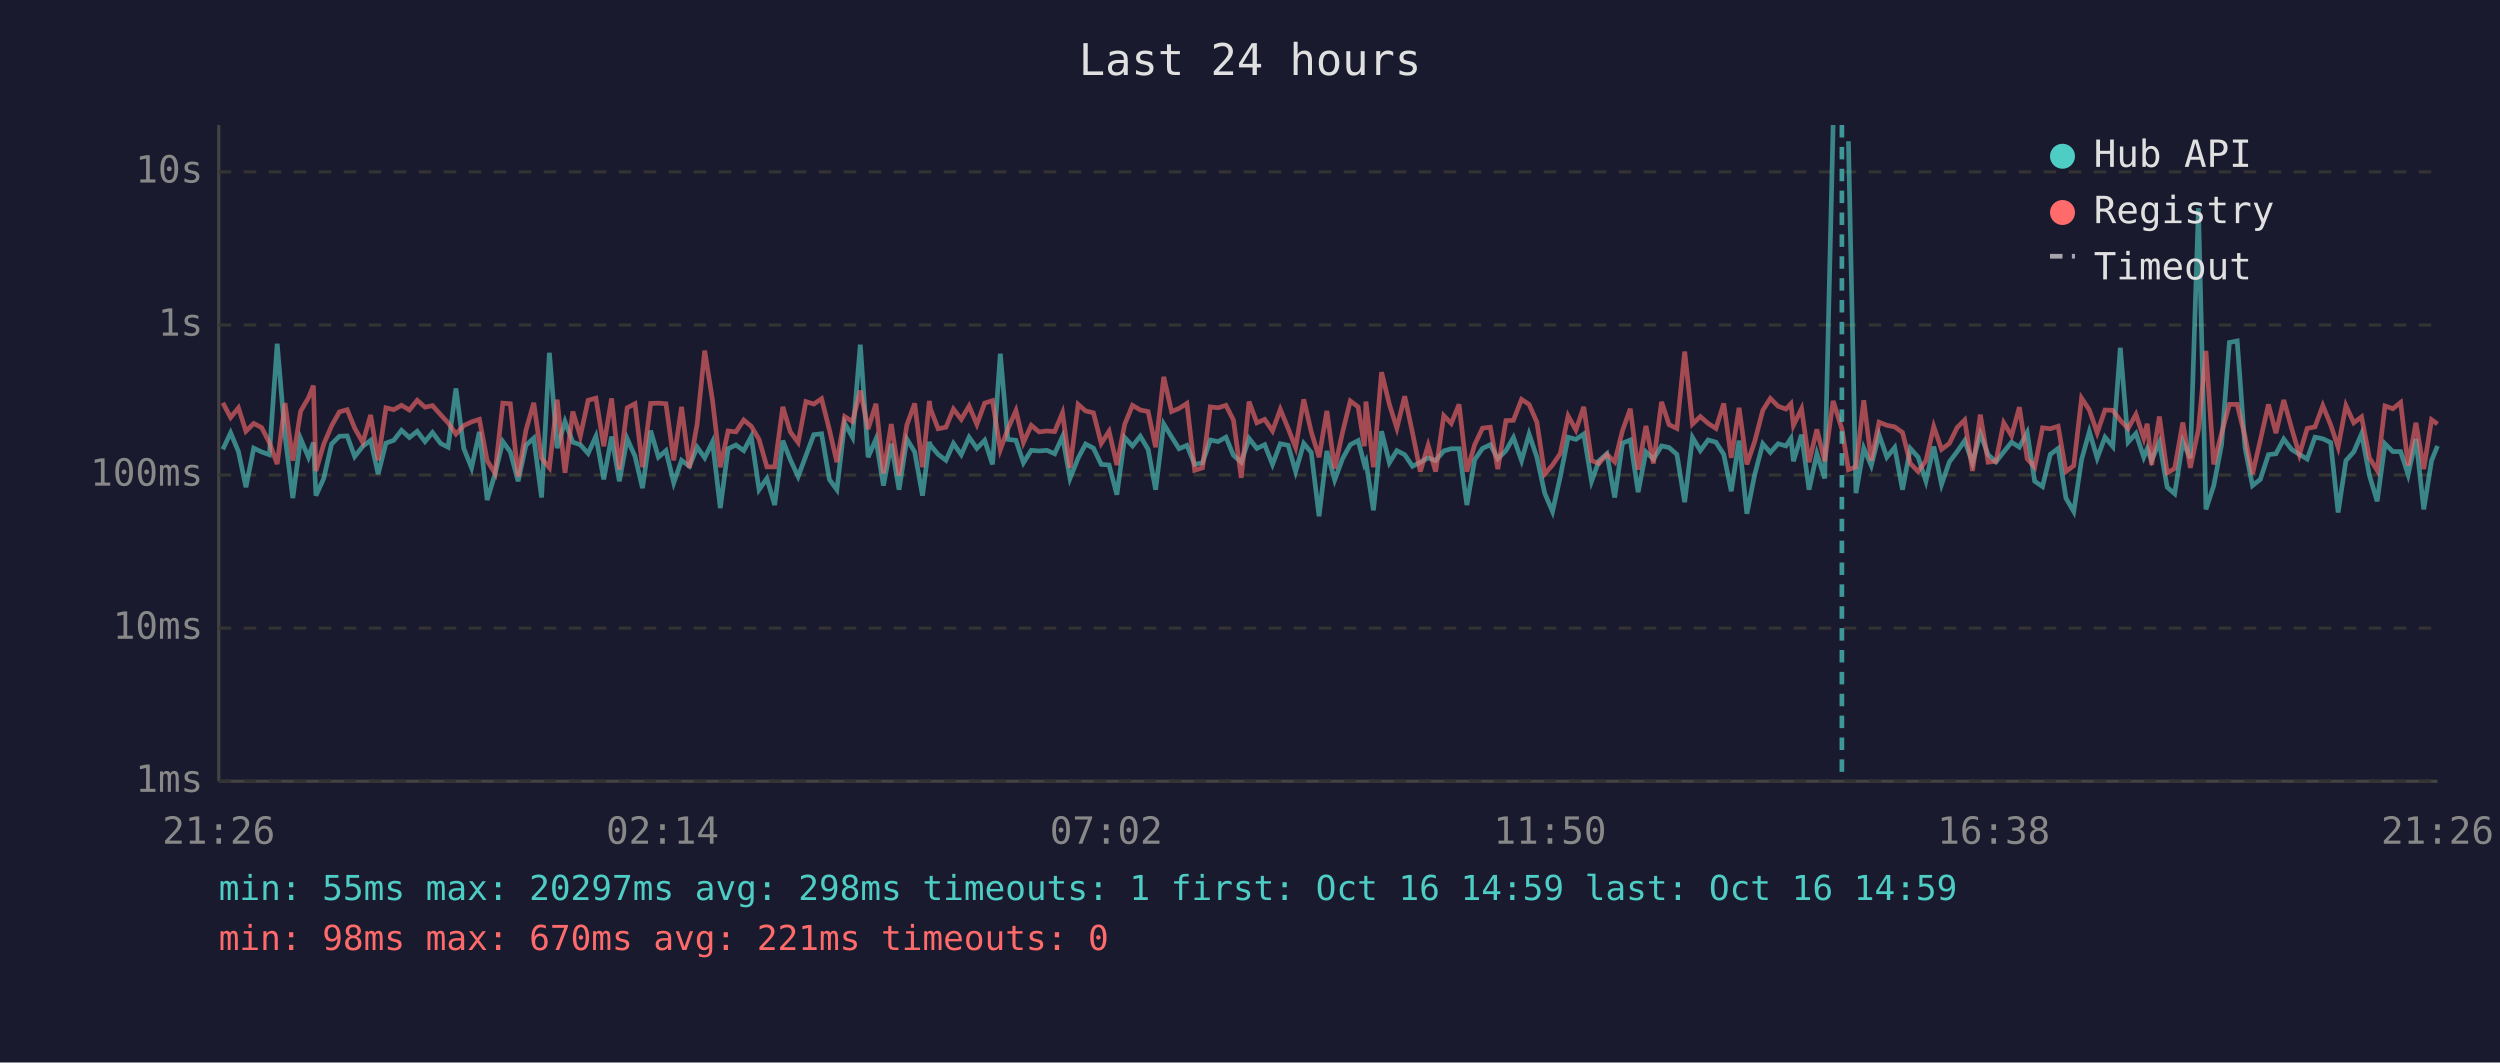
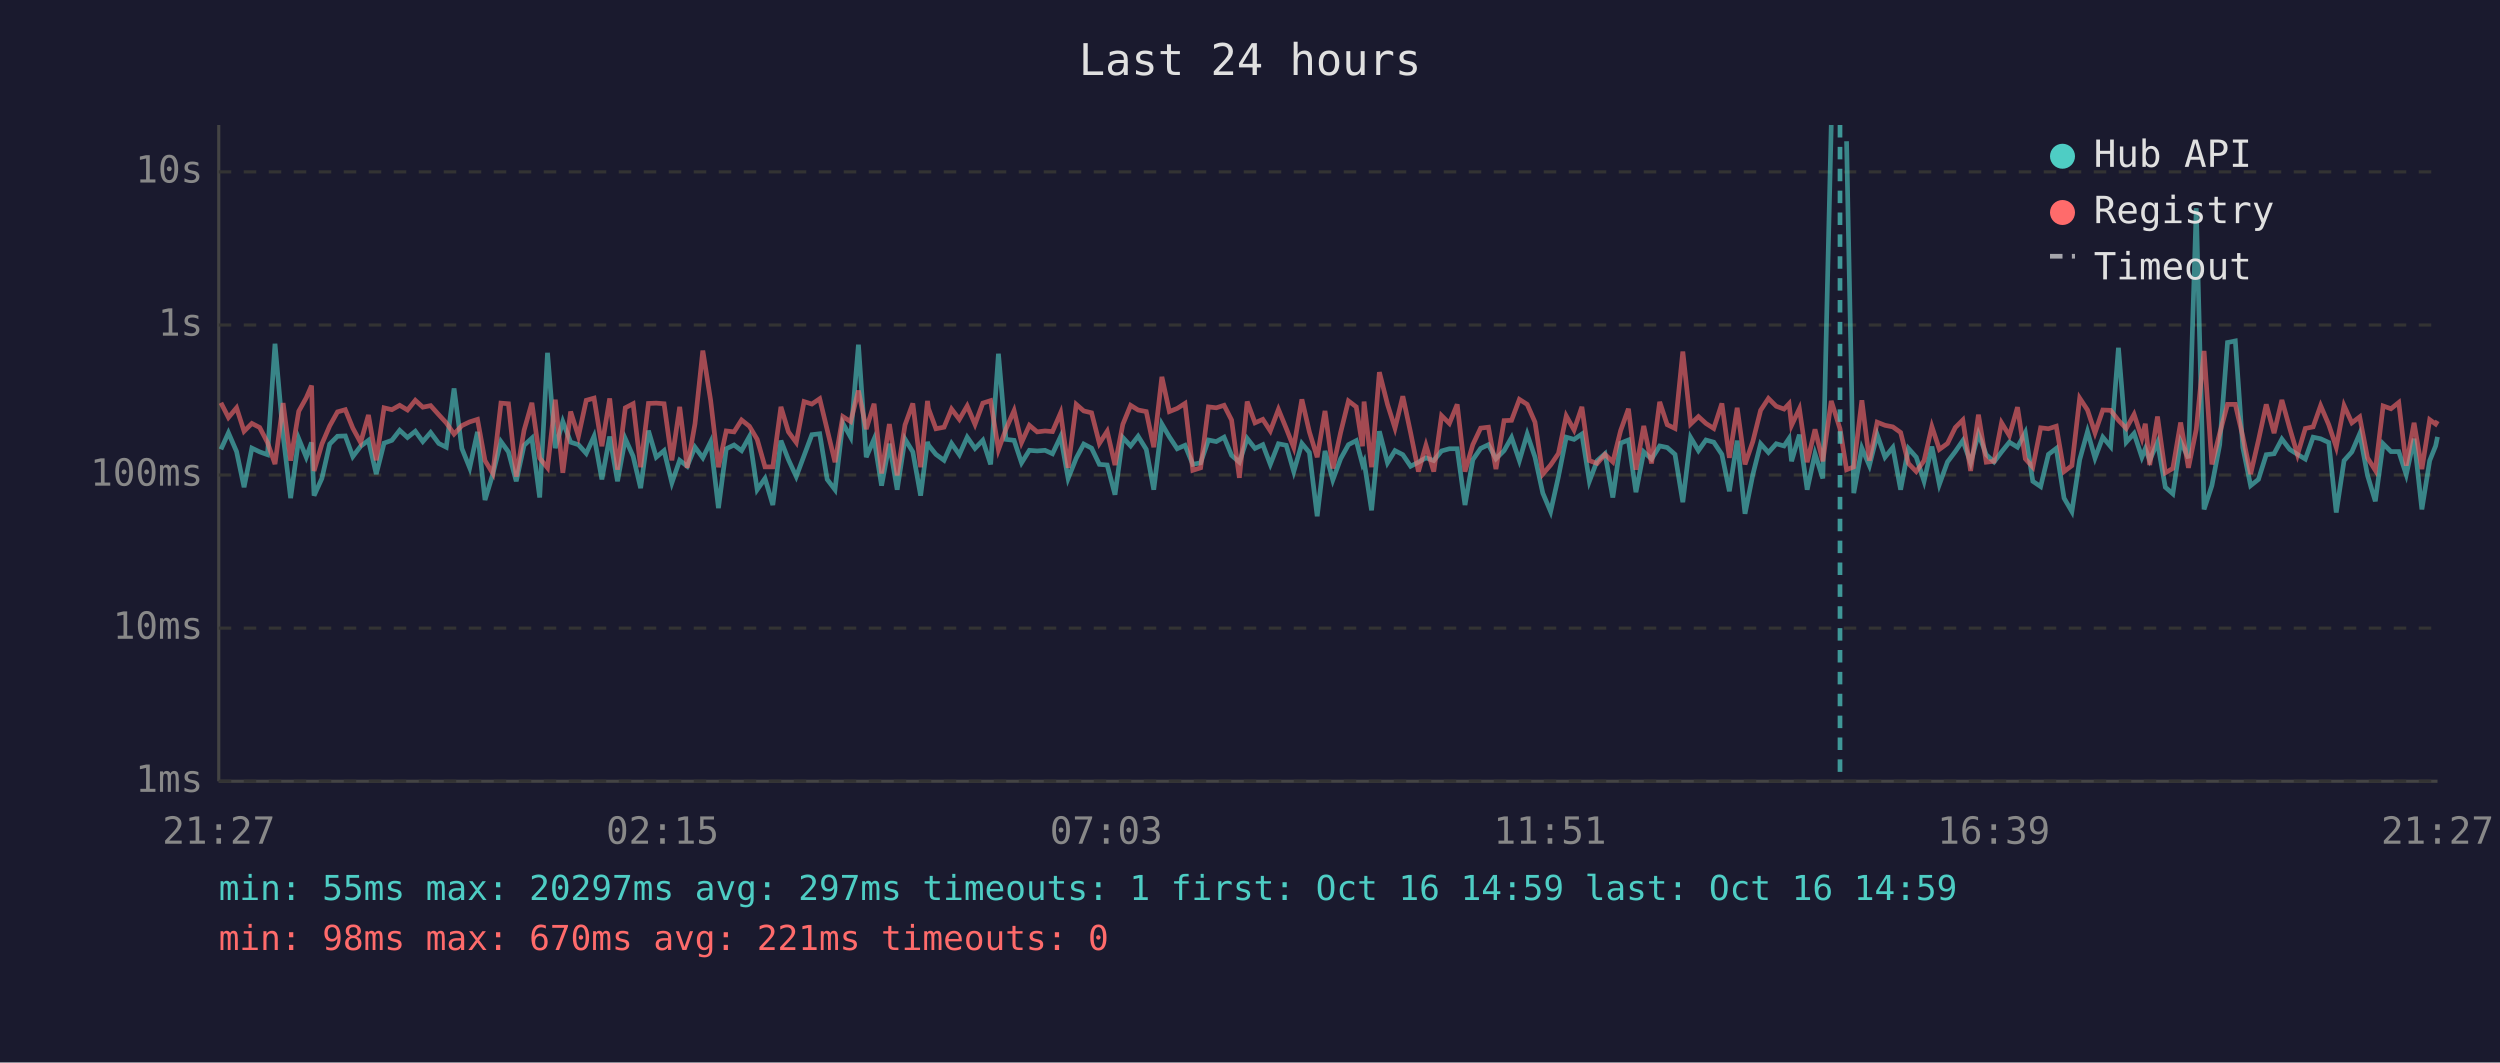
<svg xmlns="http://www.w3.org/2000/svg" viewBox="0 0 800 340" font-family="monospace" font-size="12">
  <rect width="800" height="340" fill="#1a1a2e" />
  <text x="400" y="24" fill="#e0e0e0" font-size="14" text-anchor="middle">Last 24 hours</text>
  <line x1="70" y1="40" x2="70" y2="250" stroke="#444" stroke-width="1" />
  <line x1="70" y1="250" x2="780" y2="250" stroke="#444" stroke-width="1" />
  <line x1="70" y1="250" x2="780" y2="250" stroke="#333" stroke-width="1" stroke-dasharray="4" />
  <text x="65" y="250" fill="#888" text-anchor="end" dominant-baseline="middle">1ms</text>
  <line x1="70" y1="201" x2="780" y2="201" stroke="#333" stroke-width="1" stroke-dasharray="4" />
  <text x="65" y="201" fill="#888" text-anchor="end" dominant-baseline="middle">10ms</text>
  <line x1="70" y1="152" x2="780" y2="152" stroke="#333" stroke-width="1" stroke-dasharray="4" />
  <text x="65" y="152" fill="#888" text-anchor="end" dominant-baseline="middle">100ms</text>
  <line x1="70" y1="104" x2="780" y2="104" stroke="#333" stroke-width="1" stroke-dasharray="4" />
  <text x="65" y="104" fill="#888" text-anchor="end" dominant-baseline="middle">1s</text>
  <line x1="70" y1="55" x2="780" y2="55" stroke="#333" stroke-width="1" stroke-dasharray="4" />
  <text x="65" y="55" fill="#888" text-anchor="end" dominant-baseline="middle">10s</text>
-   <text x="70" y="270" fill="#888" text-anchor="middle">21:26</text>
-   <text x="212" y="270" fill="#888" text-anchor="middle">02:14</text>
-   <text x="354" y="270" fill="#888" text-anchor="middle">07:02</text>
-   <text x="496" y="270" fill="#888" text-anchor="middle">11:50</text>
-   <text x="638" y="270" fill="#888" text-anchor="middle">16:38</text>
-   <text x="780" y="270" fill="#888" text-anchor="middle">21:26</text>
-   <polyline points="71.3,143.8 73.8,138.5 76.3,144.5 78.7,155.9 81.2,143.4 83.7,144.6 86.2,145.5 88.7,110.0 91.2,139.4 93.7,159.4 96.2,140.4 98.7,146.3 100.3,141.6 101.1,158.6 103.6,153.1 106.1,142.1 108.6,139.6 111.1,139.5 113.5,146.1 116.1,142.8 118.6,140.9 121.0,151.7 123.5,141.8 126.0,140.9 128.5,137.7 131.0,140.0 133.5,138.0 136.0,141.3 138.4,138.4 141.0,141.9 143.4,143.1 145.9,124.3 148.4,143.5 150.9,149.7 153.4,138.2 155.9,160.0 158.4,151.7 160.9,141.3 163.3,144.6 165.8,154.0 168.3,142.5 170.8,140.2 173.3,159.2 175.8,112.9 178.3,143.4 180.8,134.9 183.3,141.5 185.7,142.3 188.2,145.1 190.7,139.6 193.2,153.4 195.7,139.7 198.2,154.0 200.7,140.4 203.2,146.0 205.6,156.2 208.2,137.8 210.7,146.3 213.1,144.2 215.6,154.5 218.1,147.3 220.6,149.2 223.1,143.1 225.5,146.5 228.0,141.4 230.5,162.6 233.0,143.6 235.5,142.4 238.0,144.2 240.4,139.7 242.9,156.7 245.4,153.1 247.9,161.6 250.5,141.0 252.9,147.1 255.4,152.5 257.9,145.8 260.4,139.1 262.9,138.8 265.4,153.4 267.8,156.7 270.3,135.4 272.8,139.9 275.3,110.3 277.8,146.3 280.3,140.5 282.7,155.4 285.2,142.0 287.7,156.7 290.2,140.5 292.7,144.6 295.2,158.6 297.4,141.4 297.7,142.4 300.2,145.4 302.7,147.3 305.1,141.9 307.6,145.5 310.1,139.9 312.6,143.5 315.1,140.9 317.6,148.6 320.1,113.2 322.5,140.6 325.1,140.9 327.5,148.1 330.0,144.1 332.5,144.3 335.0,144.1 337.5,145.2 340.0,139.7 342.4,153.1 345.0,146.6 347.4,142.1 349.9,143.4 352.4,148.6 354.9,148.8 357.4,158.3 359.9,140.0 362.4,142.7 364.9,139.6 367.4,143.8 369.8,156.7 372.4,135.7 374.9,139.8 377.3,143.6 379.8,142.5 382.3,148.6 384.8,148.1 387.3,140.8 389.8,141.3 392.3,139.9 394.7,145.7 397.2,147.9 399.7,140.3 402.2,143.5 404.7,142.3 407.2,148.6 409.7,142.0 412.2,142.5 414.6,150.9 417.2,141.9 419.6,144.8 422.1,165.2 424.6,144.3 427.1,153.6 429.6,146.8 432.1,142.3 434.6,141.0 436.6,148.6 437.1,147.6 439.5,163.3 442.1,138.0 444.6,148.1 447.0,144.2 449.5,145.5 452.0,149.2 454.5,147.9 457.0,146.5 459.4,147.4 462.0,144.3 464.4,143.6 466.9,143.6 469.4,161.6 471.9,147.1 474.4,143.5 476.9,142.3 479.3,146.8 481.9,144.2 484.3,140.0 486.9,147.4 489.3,138.9 491.8,146.3 494.3,157.8 496.8,163.7 499.3,152.5 501.8,139.9 504.3,140.6 506.8,138.9 509.3,154.0 511.7,147.4 514.2,145.2 516.7,159.2 519.2,141.8 521.7,140.8 524.2,157.5 526.7,144.6 529.1,146.9 531.7,142.7 534.1,143.2 536.6,145.4 539.1,160.7 541.6,140.0 544.1,144.2 546.6,140.8 549.1,141.5 551.6,145.4 554.0,157.2 556.5,141.0 559.0,164.4 561.5,151.9 564.1,142.0 566.5,144.8 569.0,142.0 571.5,142.7 573.1,140.3 573.9,147.6 576.5,139.1 578.9,156.7 581.4,145.2 583.9,153.1 586.6,40.0" fill="none" stroke="#4ecdc4" stroke-width="1.5" opacity="0.6" />
-   <polyline points="591.5,45.2 593.9,157.8 596.4,143.4 598.8,149.0 601.3,139.1 603.8,146.3 606.3,143.2 608.8,156.7 611.3,143.5 613.8,146.3 616.3,154.0 618.8,142.9 621.3,155.0 623.8,147.8 626.3,144.5 628.7,141.0 631.2,148.1 633.7,138.8 636.2,145.5 638.7,147.8 641.2,144.6 643.7,141.5 646.2,143.1 648.7,138.4 651.1,154.0 653.6,155.7 656.1,145.4 658.6,143.5 661.1,159.4 663.6,163.7 666.1,147.1 668.6,138.1 671.1,146.6 673.6,139.9 676.1,142.9 678.5,111.3 681.0,141.5 683.5,138.7 686.0,146.3 687.1,143.6 688.5,147.3 691.0,141.6 693.5,155.9 695.9,158.0 698.5,141.3 700.9,146.6 703.5,66.6 705.9,163.0 708.4,155.4 710.9,142.3 713.4,109.6 715.9,109.1 718.4,143.2 720.8,155.4 723.3,153.4 725.9,145.5 728.3,145.2 730.8,140.5 733.3,143.8 735.8,145.4 738.3,146.9 740.8,139.9 743.3,140.4 745.8,141.6 748.2,164.0 750.7,147.4 753.2,144.6 755.7,138.8 758.2,152.1 760.7,160.4 763.2,142.0 765.7,144.5 768.2,144.5 770.6,151.9 773.1,140.4 775.6,163.0 778.1,147.4 780.0,142.7" fill="none" stroke="#4ecdc4" stroke-width="1.5" opacity="0.6" />
-   <polyline points="71.3,128.9 73.8,133.6 76.3,130.5 78.7,138.0 81.2,135.5 83.7,136.8 86.2,141.6 88.7,148.5 91.2,129.0 93.7,147.4 96.2,131.6 98.7,127.3 100.3,123.4 101.1,150.7 103.6,142.1 106.1,136.3 108.6,131.8 111.1,131.1 113.5,137.0 116.1,141.6 118.6,132.8 121.0,147.3 123.5,130.5 126.0,131.1 128.5,129.7 131.0,131.2 133.5,128.1 136.0,130.3 138.4,129.8 141.0,132.7 143.4,135.3 145.9,138.9 148.4,136.2 150.9,135.0 153.4,134.2 155.9,147.4 158.4,151.5 160.9,129.0 163.3,129.2 165.8,152.5 168.3,137.7 170.8,128.9 173.3,146.6 175.8,149.7 178.3,127.9 180.8,151.3 183.3,131.7 185.7,139.6 188.2,128.1 190.7,127.4 193.2,142.8 195.7,127.5 198.2,150.3 200.7,130.5 203.2,129.2 205.6,149.5 208.2,129.1 210.7,129.0 213.1,129.2 215.6,147.3 218.1,130.2 220.6,149.7 223.1,135.6 225.5,112.2 228.0,128.1 230.5,149.5 233.0,137.9 235.5,138.2 238.0,134.4 240.4,136.4 242.9,140.6 245.4,149.4 247.9,149.4 250.5,130.2 252.9,138.2 255.4,141.6 257.9,128.5 260.4,129.3 262.9,127.6 265.4,137.5 267.8,147.9 270.3,133.3 272.8,134.9 275.3,125.0 277.8,137.3 280.3,129.2 282.7,151.5 285.2,135.7 287.7,152.1 290.2,136.0 292.7,129.1 295.2,149.5 297.4,128.3 297.7,130.7 300.2,137.2 302.7,136.7 305.1,130.9 307.6,134.2 310.1,129.9 312.6,135.8 315.1,129.0 317.6,128.2 320.1,143.9 322.5,137.3 325.1,131.4 327.5,141.6 330.0,136.1 332.5,138.2 335.0,137.9 337.5,138.1 340.0,132.1 342.4,149.7 345.0,129.4 347.4,131.5 349.9,132.1 352.4,141.9 354.9,138.0 357.4,148.8 359.9,135.8 362.4,129.7 364.9,131.2 367.4,131.7 369.8,143.1 372.4,120.6 374.9,131.7 377.3,130.7 379.8,129.1 382.3,150.5 384.8,149.7 387.3,130.2 389.8,130.5 392.3,129.7 394.7,134.4 397.2,152.9 399.7,128.5 402.2,135.3 404.7,134.2 407.2,137.9 409.7,131.0 412.2,137.1 414.6,143.2 417.2,127.8 419.6,138.2 422.1,146.3 424.6,131.5 427.1,149.9 429.6,138.4 432.1,128.3 434.6,130.2 436.6,142.8 437.1,128.5 439.5,149.5 442.1,119.1 444.6,129.4 447.0,137.0 449.5,126.8 452.0,138.5 454.5,150.9 457.0,142.5 459.4,150.9 462.0,133.0 464.4,135.5 466.9,129.4 469.4,150.9 471.9,142.3 474.4,137.0 476.9,136.7 479.3,150.1 481.9,134.6 484.3,134.5 486.9,127.8 489.3,129.4 491.8,135.1 494.3,151.7 496.8,148.8 499.3,145.1 501.8,133.1 504.3,137.6 506.8,130.2 509.3,147.4 511.7,148.3 514.2,145.4 516.7,147.8 519.2,137.8 521.7,130.8 524.2,150.3 526.7,136.3 529.1,148.3 531.7,128.6 534.1,135.9 536.6,137.1 539.1,112.5 541.6,135.7 544.1,133.3 546.6,135.5 549.1,137.1 551.6,129.1 554.0,146.5 556.5,130.5 559.0,148.6 561.5,141.3 564.1,131.3 566.5,127.5 569.0,130.0 571.5,130.9 573.1,129.2 573.9,136.1 576.5,130.8 578.9,147.9 581.4,137.4 583.9,147.6 586.6,128.3 589.4,137.2 591.5,150.3 593.9,149.4 596.4,128.1 598.8,147.4 601.3,135.1 603.8,136.1 606.3,136.6 608.8,138.4 611.3,148.3 613.8,150.9 616.3,147.4 618.8,136.5 621.3,143.8 623.8,141.9 626.3,136.8 628.7,134.4 631.2,150.7 633.7,132.7 636.2,147.9 638.7,147.6 641.2,135.3 643.7,139.4 646.2,130.3 648.7,146.8 651.1,149.5 653.6,136.9 656.1,137.2 658.6,136.4 661.1,150.9 663.6,149.0 666.1,127.4 668.6,131.2 671.1,138.5 673.6,131.2 676.1,131.3 678.5,134.5 681.0,137.1 683.5,132.6 686.0,140.2 687.1,135.6 688.5,148.8 691.0,133.3 693.5,151.3 695.9,149.9 698.5,135.2 700.9,149.7 703.5,137.4 705.9,112.3 708.4,148.6 710.9,138.7 713.4,129.4 715.9,129.4 718.4,139.7 720.8,151.7 723.3,140.9 725.9,129.4 728.3,138.6 730.8,128.0 733.3,137.0 735.8,145.5 738.3,137.1 740.8,136.6 743.3,129.8 745.8,135.9 748.2,143.1 750.7,129.8 753.2,135.3 755.7,133.4 758.2,146.5 760.7,150.5 763.2,129.9 765.7,130.8 768.2,128.8 770.6,149.0 773.1,135.3 775.6,150.1 778.1,134.3 780.0,135.7" fill="none" stroke="#ff6b6b" stroke-width="1.5" opacity="0.6" />
-   <line x1="589.4" y1="40" x2="589.4" y2="250" stroke="#4ecdc4" stroke-width="1.5" stroke-dasharray="4,3" opacity="0.7" />
+   <text x="70" y="270" fill="#888" text-anchor="middle">21:27</text>
+   <text x="212" y="270" fill="#888" text-anchor="middle">02:15</text>
+   <text x="354" y="270" fill="#888" text-anchor="middle">07:03</text>
+   <text x="496" y="270" fill="#888" text-anchor="middle">11:51</text>
+   <text x="638" y="270" fill="#888" text-anchor="middle">16:39</text>
+   <text x="780" y="270" fill="#888" text-anchor="middle">21:27</text>
+   <polyline points="70.7,143.8 73.1,138.5 75.7,144.5 78.1,155.9 80.6,143.4 83.1,144.6 85.6,145.5 88.0,110.0 90.6,139.4 93.0,159.4 95.6,140.4 98.0,146.3 99.7,141.6 100.5,158.6 103.0,153.1 105.5,142.1 108.0,139.6 110.5,139.5 112.9,146.1 115.4,142.8 117.9,140.9 120.4,151.7 122.9,141.8 125.4,140.9 127.9,137.7 130.4,140.0 132.9,138.0 135.3,141.3 137.8,138.4 140.4,141.9 142.8,143.1 145.3,124.3 147.8,143.5 150.3,149.7 152.8,138.2 155.2,160.0 157.7,151.7 160.3,141.3 162.7,144.6 165.2,154.0 167.7,142.5 170.2,140.2 172.7,159.2 175.2,112.9 177.7,143.4 180.1,134.9 182.6,141.5 185.1,142.3 187.6,145.1 190.1,139.6 192.6,153.4 195.1,139.7 197.6,154.0 200.1,140.4 202.6,146.0 205.0,156.2 207.5,137.8 210.0,146.3 212.5,144.2 215.0,154.5 217.5,147.3 219.9,149.2 222.4,143.1 224.9,146.5 227.4,141.4 229.9,162.6 232.4,143.6 234.9,142.4 237.3,144.2 239.8,139.7 242.3,156.7 244.8,153.1 247.3,161.6 249.9,141.0 252.3,147.1 254.8,152.5 257.3,145.8 259.8,139.1 262.3,138.8 264.7,153.4 267.2,156.7 269.7,135.4 272.2,139.9 274.7,110.3 277.2,146.3 279.7,140.5 282.1,155.4 284.6,142.0 287.1,156.7 289.6,140.5 292.1,144.6 294.6,158.6 296.8,141.4 297.1,142.4 299.5,145.4 302.1,147.3 304.5,141.9 307.0,145.5 309.5,139.9 312.0,143.5 314.5,140.9 317.0,148.6 319.5,113.2 321.9,140.6 324.5,140.9 326.9,148.1 329.4,144.1 331.9,144.3 334.4,144.1 336.8,145.2 339.4,139.7 341.8,153.1 344.4,146.6 346.8,142.1 349.3,143.4 351.8,148.6 354.3,148.8 356.8,158.3 359.3,140.0 361.8,142.7 364.2,139.6 366.8,143.8 369.2,156.7 371.8,135.7 374.2,139.8 376.7,143.6 379.2,142.5 381.7,148.6 384.2,148.1 386.7,140.8 389.2,141.3 391.7,139.9 394.1,145.7 396.6,147.9 399.1,140.3 401.6,143.5 404.1,142.3 406.5,148.6 409.1,142.0 411.6,142.5 414.0,150.9 416.6,141.9 419.0,144.8 421.5,165.2 424.0,144.3 426.5,153.6 429.0,146.8 431.5,142.3 434.0,141.0 436.0,148.6 436.5,147.6 438.9,163.3 441.4,138.0 444.0,148.1 446.4,144.2 448.9,145.5 451.4,149.2 453.9,147.9 456.3,146.5 458.8,147.4 461.3,144.3 463.8,143.6 466.3,143.6 468.8,161.6 471.3,147.1 473.8,143.5 476.3,142.3 478.7,146.8 481.3,144.2 483.7,140.0 486.2,147.4 488.7,138.9 491.2,146.3 493.7,157.8 496.2,163.7 498.7,152.5 501.2,139.9 503.7,140.6 506.2,138.9 508.6,154.0 511.1,147.4 513.6,145.2 516.1,159.2 518.6,141.8 521.1,140.8 523.5,157.5 526.0,144.6 528.5,146.9 531.1,142.7 533.5,143.2 536.0,145.4 538.5,160.7 541.0,140.0 543.5,144.2 545.9,140.8 548.4,141.5 551.0,145.4 553.4,157.2 555.9,141.0 558.4,164.4 560.9,151.9 563.4,142.0 565.9,144.8 568.4,142.0 570.9,142.7 572.5,140.3 573.3,147.6 575.8,139.1 578.3,156.7 580.8,145.2 583.3,153.1 586.0,40.0" fill="none" stroke="#4ecdc4" stroke-width="1.5" opacity="0.6" />
+   <polyline points="590.9,45.2 593.2,157.8 595.8,143.4 598.2,149.0 600.7,139.1 603.2,146.3 605.7,143.2 608.2,156.7 610.7,143.5 613.2,146.3 615.7,154.0 618.2,142.9 620.6,155.0 623.2,147.8 625.7,144.5 628.1,141.0 630.6,148.1 633.1,138.8 635.6,145.5 638.1,147.8 640.5,144.6 643.0,141.5 645.6,143.1 648.1,138.4 650.5,154.0 653.0,155.7 655.5,145.4 658.0,143.5 660.5,159.4 663.0,163.7 665.5,147.1 668.0,138.1 670.4,146.6 672.9,139.9 675.4,142.9 677.9,111.3 680.4,141.5 682.9,138.7 685.4,146.3 686.5,143.6 687.9,147.3 690.4,141.6 692.9,155.9 695.3,158.0 697.8,141.3 700.3,146.6 702.8,66.6 705.3,163.0 707.8,155.4 710.3,142.3 712.8,109.6 715.3,109.1 717.7,143.2 720.2,155.4 722.7,153.4 725.2,145.5 727.7,145.2 730.2,140.5 732.7,143.8 735.2,145.4 737.7,146.9 740.2,139.9 742.6,140.4 745.2,141.6 747.6,164.0 750.1,147.4 752.6,144.6 755.1,138.8 757.6,152.1 760.1,160.4 762.6,142.0 765.1,144.5 767.6,144.5 770.0,151.9 772.5,140.4 775.0,163.0 777.5,147.4 779.4,142.7 780.0,139.8" fill="none" stroke="#4ecdc4" stroke-width="1.5" opacity="0.6" />
+   <polyline points="70.7,128.9 73.1,133.6 75.7,130.5 78.1,138.0 80.6,135.5 83.1,136.8 85.6,141.6 88.0,148.5 90.6,129.0 93.0,147.4 95.6,131.6 98.0,127.3 99.7,123.4 100.5,150.7 103.0,142.1 105.5,136.3 108.0,131.8 110.5,131.1 112.9,137.0 115.4,141.6 117.9,132.8 120.4,147.3 122.9,130.5 125.4,131.1 127.9,129.7 130.4,131.2 132.9,128.1 135.3,130.3 137.8,129.8 140.4,132.7 142.8,135.3 145.3,138.9 147.8,136.2 150.3,135.0 152.8,134.2 155.2,147.4 157.7,151.5 160.3,129.0 162.7,129.2 165.2,152.5 167.7,137.7 170.2,128.9 172.7,146.6 175.2,149.7 177.7,127.9 180.1,151.3 182.6,131.7 185.1,139.6 187.6,128.1 190.1,127.4 192.6,142.8 195.1,127.5 197.6,150.3 200.1,130.5 202.6,129.2 205.0,149.5 207.5,129.1 210.0,129.0 212.5,129.2 215.0,147.3 217.5,130.2 219.9,149.7 222.4,135.6 224.9,112.2 227.4,128.1 229.9,149.5 232.4,137.9 234.9,138.2 237.3,134.4 239.8,136.4 242.3,140.6 244.8,149.4 247.3,149.4 249.9,130.2 252.3,138.2 254.8,141.6 257.3,128.5 259.8,129.3 262.3,127.6 264.7,137.5 267.2,147.9 269.7,133.3 272.2,134.9 274.7,125.0 277.2,137.3 279.7,129.2 282.1,151.5 284.6,135.7 287.1,152.1 289.6,136.0 292.1,129.1 294.6,149.5 296.8,128.3 297.1,130.7 299.5,137.2 302.1,136.7 304.5,130.9 307.0,134.2 309.5,129.9 312.0,135.8 314.5,129.0 317.0,128.2 319.5,143.9 321.9,137.3 324.5,131.4 326.9,141.6 329.4,136.1 331.9,138.2 334.4,137.9 336.8,138.1 339.4,132.1 341.8,149.7 344.4,129.4 346.8,131.5 349.3,132.1 351.8,141.9 354.3,138.0 356.8,148.8 359.3,135.8 361.8,129.7 364.2,131.2 366.8,131.7 369.2,143.1 371.8,120.6 374.2,131.7 376.7,130.7 379.2,129.1 381.7,150.5 384.2,149.7 386.7,130.2 389.2,130.5 391.7,129.7 394.1,134.4 396.6,152.9 399.1,128.5 401.6,135.3 404.1,134.2 406.5,137.9 409.1,131.0 411.6,137.1 414.0,143.2 416.6,127.8 419.0,138.2 421.5,146.3 424.0,131.5 426.5,149.9 429.0,138.4 431.5,128.3 434.0,130.2 436.0,142.8 436.5,128.5 438.9,149.5 441.4,119.1 444.0,129.4 446.4,137.0 448.9,126.8 451.4,138.5 453.9,150.9 456.3,142.5 458.8,150.9 461.3,133.0 463.8,135.5 466.3,129.4 468.8,150.9 471.3,142.3 473.8,137.0 476.3,136.7 478.7,150.1 481.3,134.6 483.7,134.5 486.2,127.8 488.7,129.4 491.2,135.1 493.7,151.7 496.2,148.8 498.7,145.1 501.2,133.1 503.7,137.6 506.2,130.2 508.6,147.4 511.1,148.3 513.6,145.4 516.1,147.8 518.6,137.8 521.1,130.8 523.5,150.3 526.0,136.3 528.5,148.3 531.1,128.6 533.5,135.9 536.0,137.1 538.5,112.5 541.0,135.7 543.5,133.3 545.9,135.5 548.4,137.1 551.0,129.1 553.4,146.5 555.9,130.5 558.4,148.6 560.9,141.3 563.4,131.3 565.9,127.5 568.4,130.0 570.9,130.9 572.5,129.2 573.3,136.1 575.8,130.8 578.3,147.9 580.8,137.4 583.3,147.6 586.0,128.3 588.8,137.2 590.9,150.3 593.2,149.4 595.8,128.1 598.2,147.4 600.7,135.1 603.2,136.1 605.7,136.6 608.2,138.4 610.7,148.3 613.2,150.9 615.7,147.4 618.2,136.5 620.6,143.8 623.2,141.9 625.7,136.8 628.1,134.4 630.6,150.7 633.1,132.7 635.6,147.9 638.1,147.6 640.5,135.3 643.0,139.4 645.6,130.3 648.1,146.8 650.5,149.5 653.0,136.9 655.5,137.2 658.0,136.4 660.5,150.9 663.0,149.0 665.5,127.4 668.0,131.2 670.4,138.5 672.9,131.2 675.4,131.3 677.9,134.5 680.4,137.1 682.9,132.6 685.4,140.2 686.5,135.6 687.9,148.8 690.4,133.3 692.9,151.3 695.3,149.9 697.8,135.2 700.3,149.7 702.8,137.4 705.3,112.3 707.8,148.6 710.3,138.7 712.8,129.4 715.3,129.4 717.7,139.7 720.2,151.7 722.7,140.9 725.2,129.4 727.7,138.6 730.2,128.0 732.7,137.0 735.2,145.5 737.7,137.1 740.2,136.6 742.6,129.8 745.2,135.9 747.6,143.1 750.1,129.8 752.6,135.3 755.1,133.4 757.6,146.5 760.1,150.5 762.6,129.9 765.1,130.8 767.6,128.8 770.0,149.0 772.5,135.3 775.0,150.1 777.5,134.3 779.4,135.7 780.0,134.7" fill="none" stroke="#ff6b6b" stroke-width="1.5" opacity="0.6" />
+   <line x1="588.8" y1="40" x2="588.8" y2="250" stroke="#4ecdc4" stroke-width="1.5" stroke-dasharray="4,3" opacity="0.7" />
  <circle cx="660" cy="50" r="4" fill="#4ecdc4" />
  <text x="670" y="50" fill="#e0e0e0" dominant-baseline="middle">Hub API</text>
  <circle cx="660" cy="68" r="4" fill="#ff6b6b" />
  <text x="670" y="68" fill="#e0e0e0" dominant-baseline="middle">Registry</text>
  <line x1="656" y1="82" x2="664" y2="82" stroke="#e0e0e0" stroke-width="1.5" stroke-dasharray="4,3" opacity="0.7" />
  <text x="670" y="86" fill="#e0e0e0" dominant-baseline="middle">Timeout</text>
-   <text x="70" y="288" fill="#4ecdc4" font-size="11">min: 55ms  max: 20297ms  avg: 298ms  timeouts: 1  first: Oct 16 14:59  last: Oct 16 14:59</text>
+   <text x="70" y="288" fill="#4ecdc4" font-size="11">min: 55ms  max: 20297ms  avg: 297ms  timeouts: 1  first: Oct 16 14:59  last: Oct 16 14:59</text>
  <text x="70" y="304" fill="#ff6b6b" font-size="11">min: 98ms  max: 670ms  avg: 221ms  timeouts: 0</text>
</svg>
